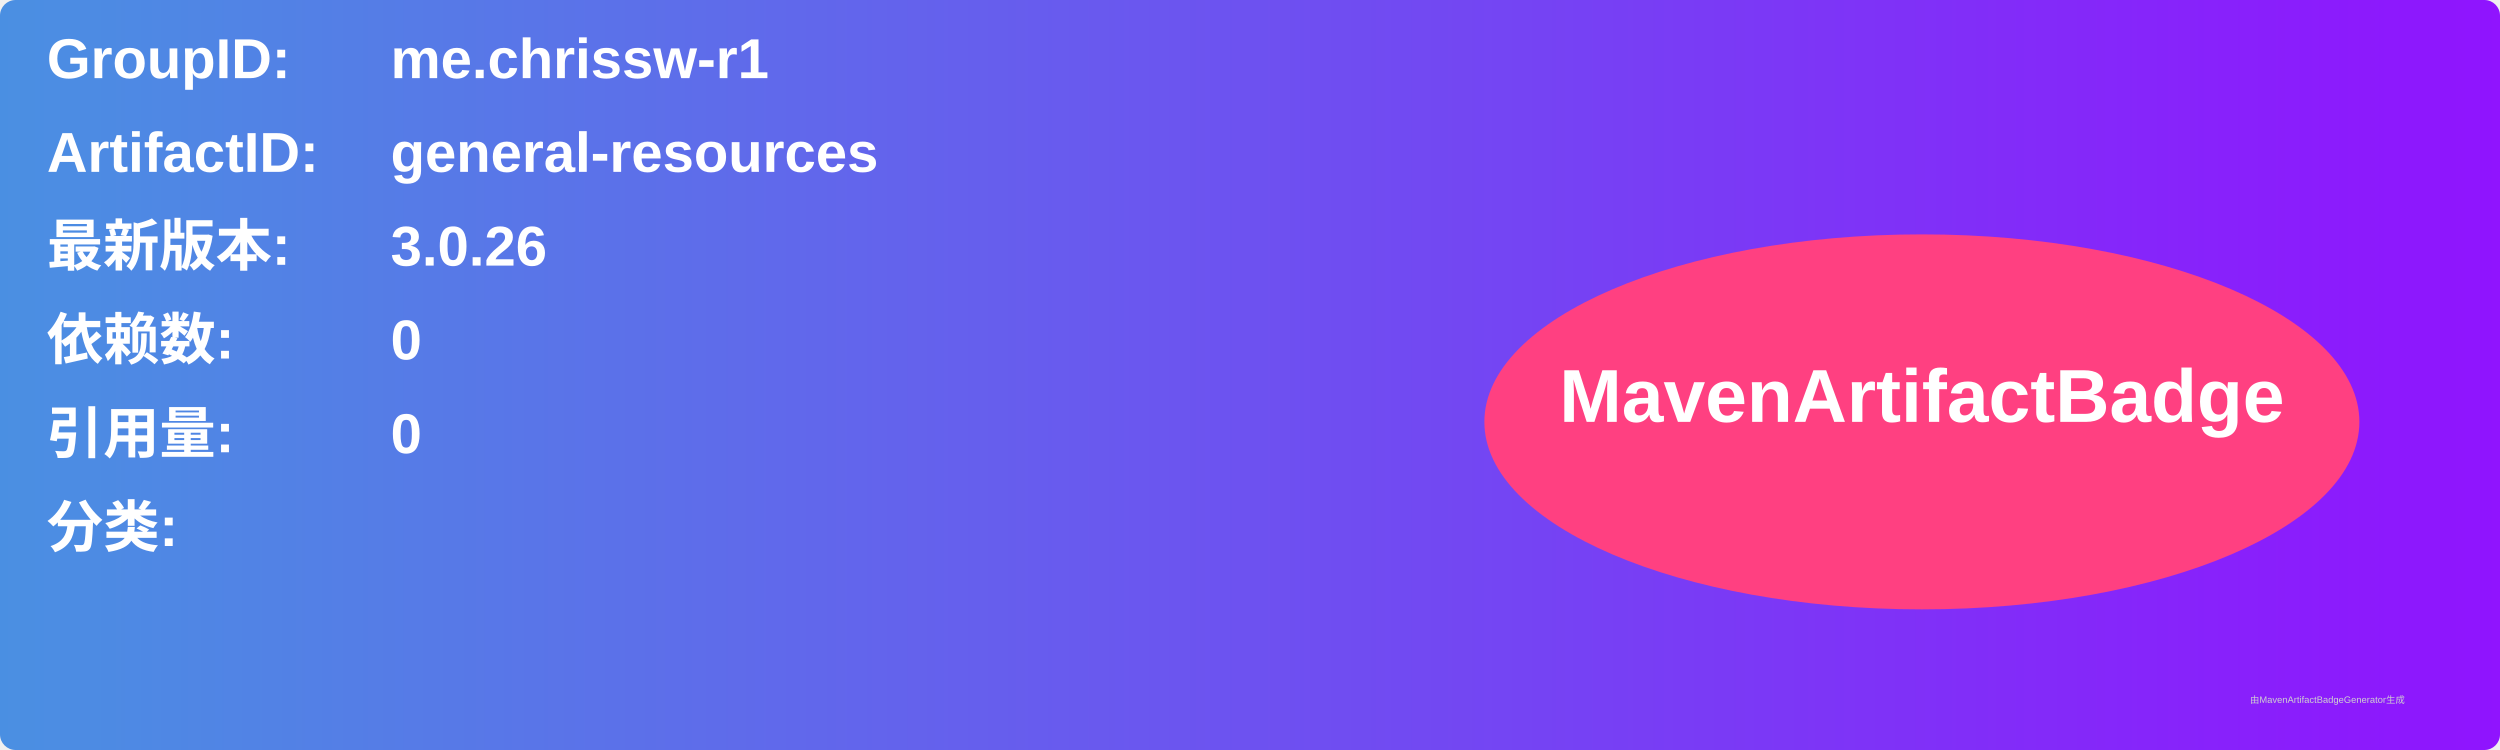
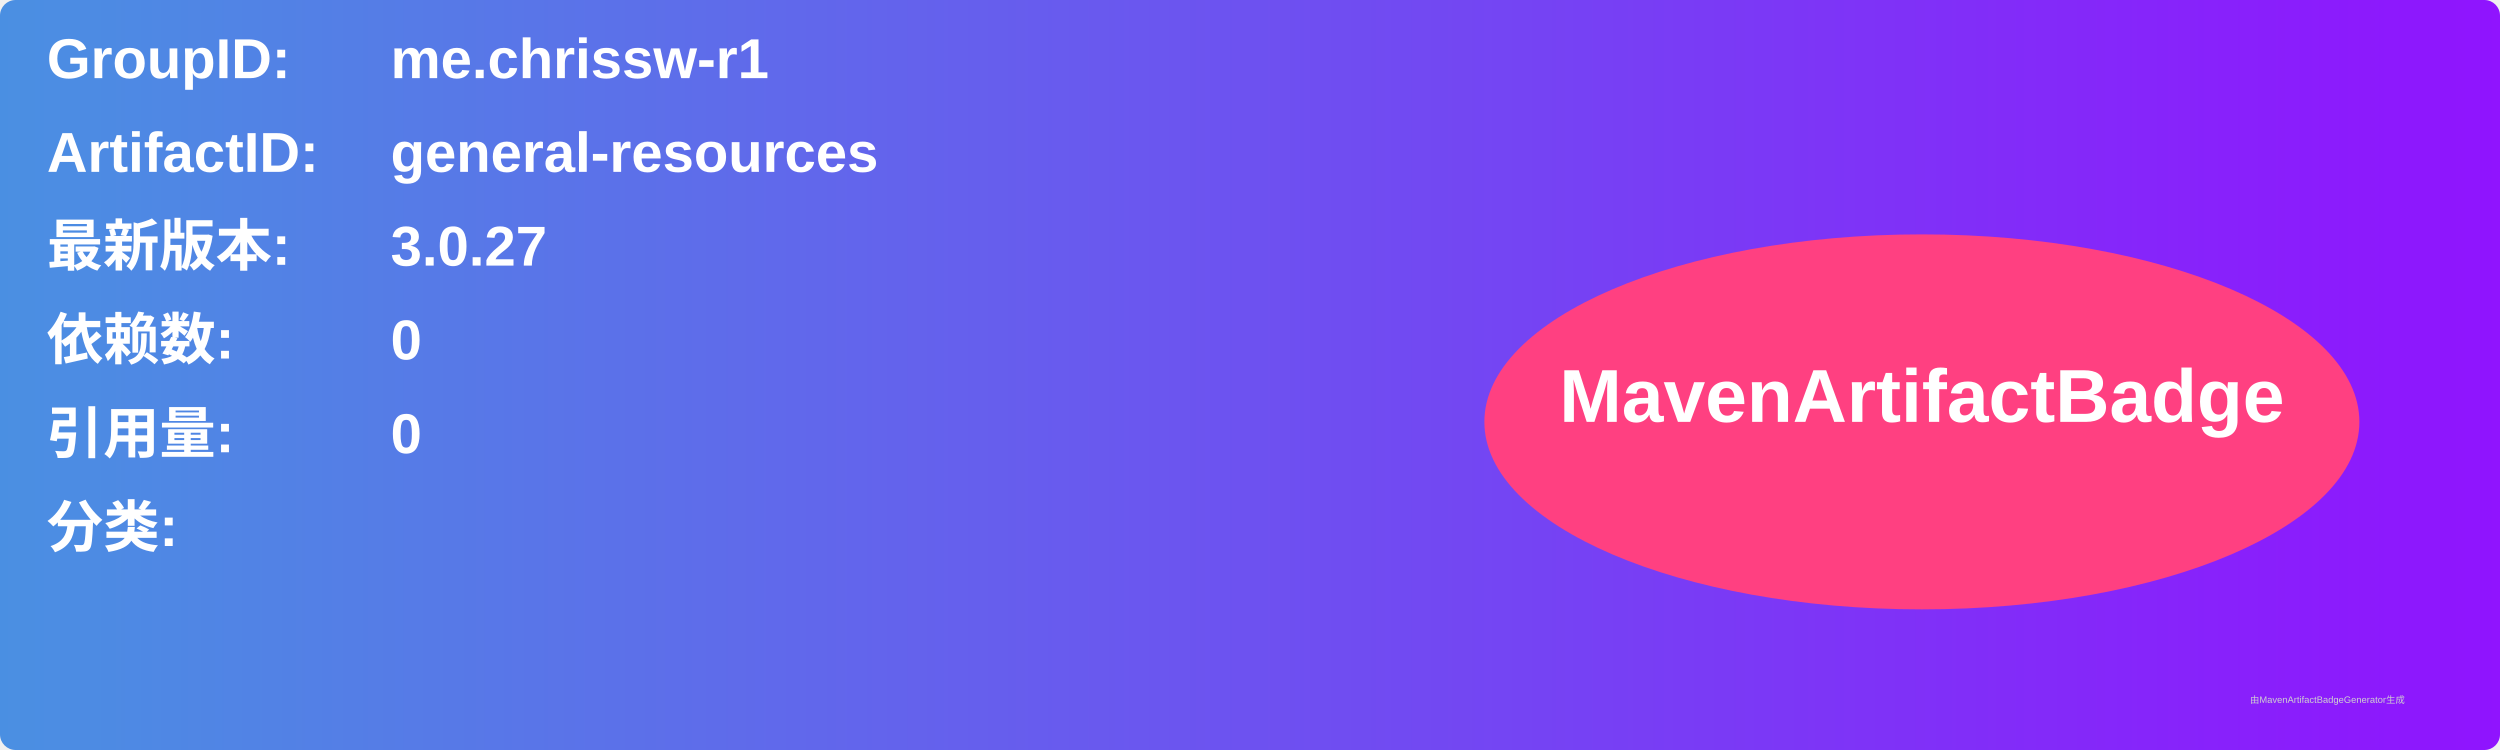
<svg xmlns="http://www.w3.org/2000/svg" width="800" height="240" viewBox="0 0 800 240">
  <linearGradient id="grad" x1="0%" y1="0%" x2="100%" y2="0%">
    <stop offset="0%" stop-color="#4a90e2" />
    <stop offset="100%" stop-color="#9013fe" />
  </linearGradient>
  <rect width="100%" height="100%" rx="5" ry="5" fill="url(#grad)" />
  <g transform="translate(15, 15)">
    <text x="0" y="10" font-family="Arial" font-size="18" fill="white" font-weight="bold" width="260">GroupID:</text>
    <text x="110" y="10" font-family="Arial" font-size="18" fill="white" font-weight="bold" width="460">me.chrissw-r1</text>
    <text x="0" y="40" font-family="Arial" font-size="18" fill="white" font-weight="bold" width="260">ArtifactID:</text>
    <text x="110" y="40" font-family="Arial" font-size="18" fill="white" font-weight="bold" width="460">general-resources</text>
    <text x="0" y="70" font-family="Arial" font-size="18" fill="white" font-weight="bold">最新版本:</text>
    <text x="110" y="70" font-family="Arial" font-size="18" fill="white" font-weight="bold">
-       <tspan font-weight="bold">3.0.26</tspan>
+       <tspan font-weight="bold">3.0.27</tspan>
    </text>
    <text x="0" y="100" font-family="Arial" font-size="18" fill="white" font-weight="bold">依赖数: </text>
    <text x="110" y="100" font-family="Arial" font-size="18" fill="white">
      <tspan font-weight="bold">0</tspan>
    </text>
    <text x="0" y="130" font-family="Arial" font-size="18" fill="white" font-weight="bold">引用量: </text>
    <text x="110" y="130" font-family="Arial" font-size="18" fill="white">
      <tspan font-weight="bold">0</tspan>
    </text>
    <text x="0" y="160" font-family="Arial" font-size="18" fill="white" font-weight="bold">分类:</text>
    <text x="10" y="190" font-family="Arial" font-size="10" fill="white">
      <tspan font-weight="bold" />
    </text>
    <ellipse cx="600" cy="120" rx="140" ry="60" fill="#ff4081" />
    <text x="600" y="120" text-anchor="middle" font-family="Arial" font-size="24" fill="white" font-weight="bold">MavenArtifactBadge</text>
  </g>
  <text x="720" y="225" font-family="Arial" font-size="3" fill="#d0d0d0">由MavenArtifactBadgeGenerator生成</text>
</svg>
